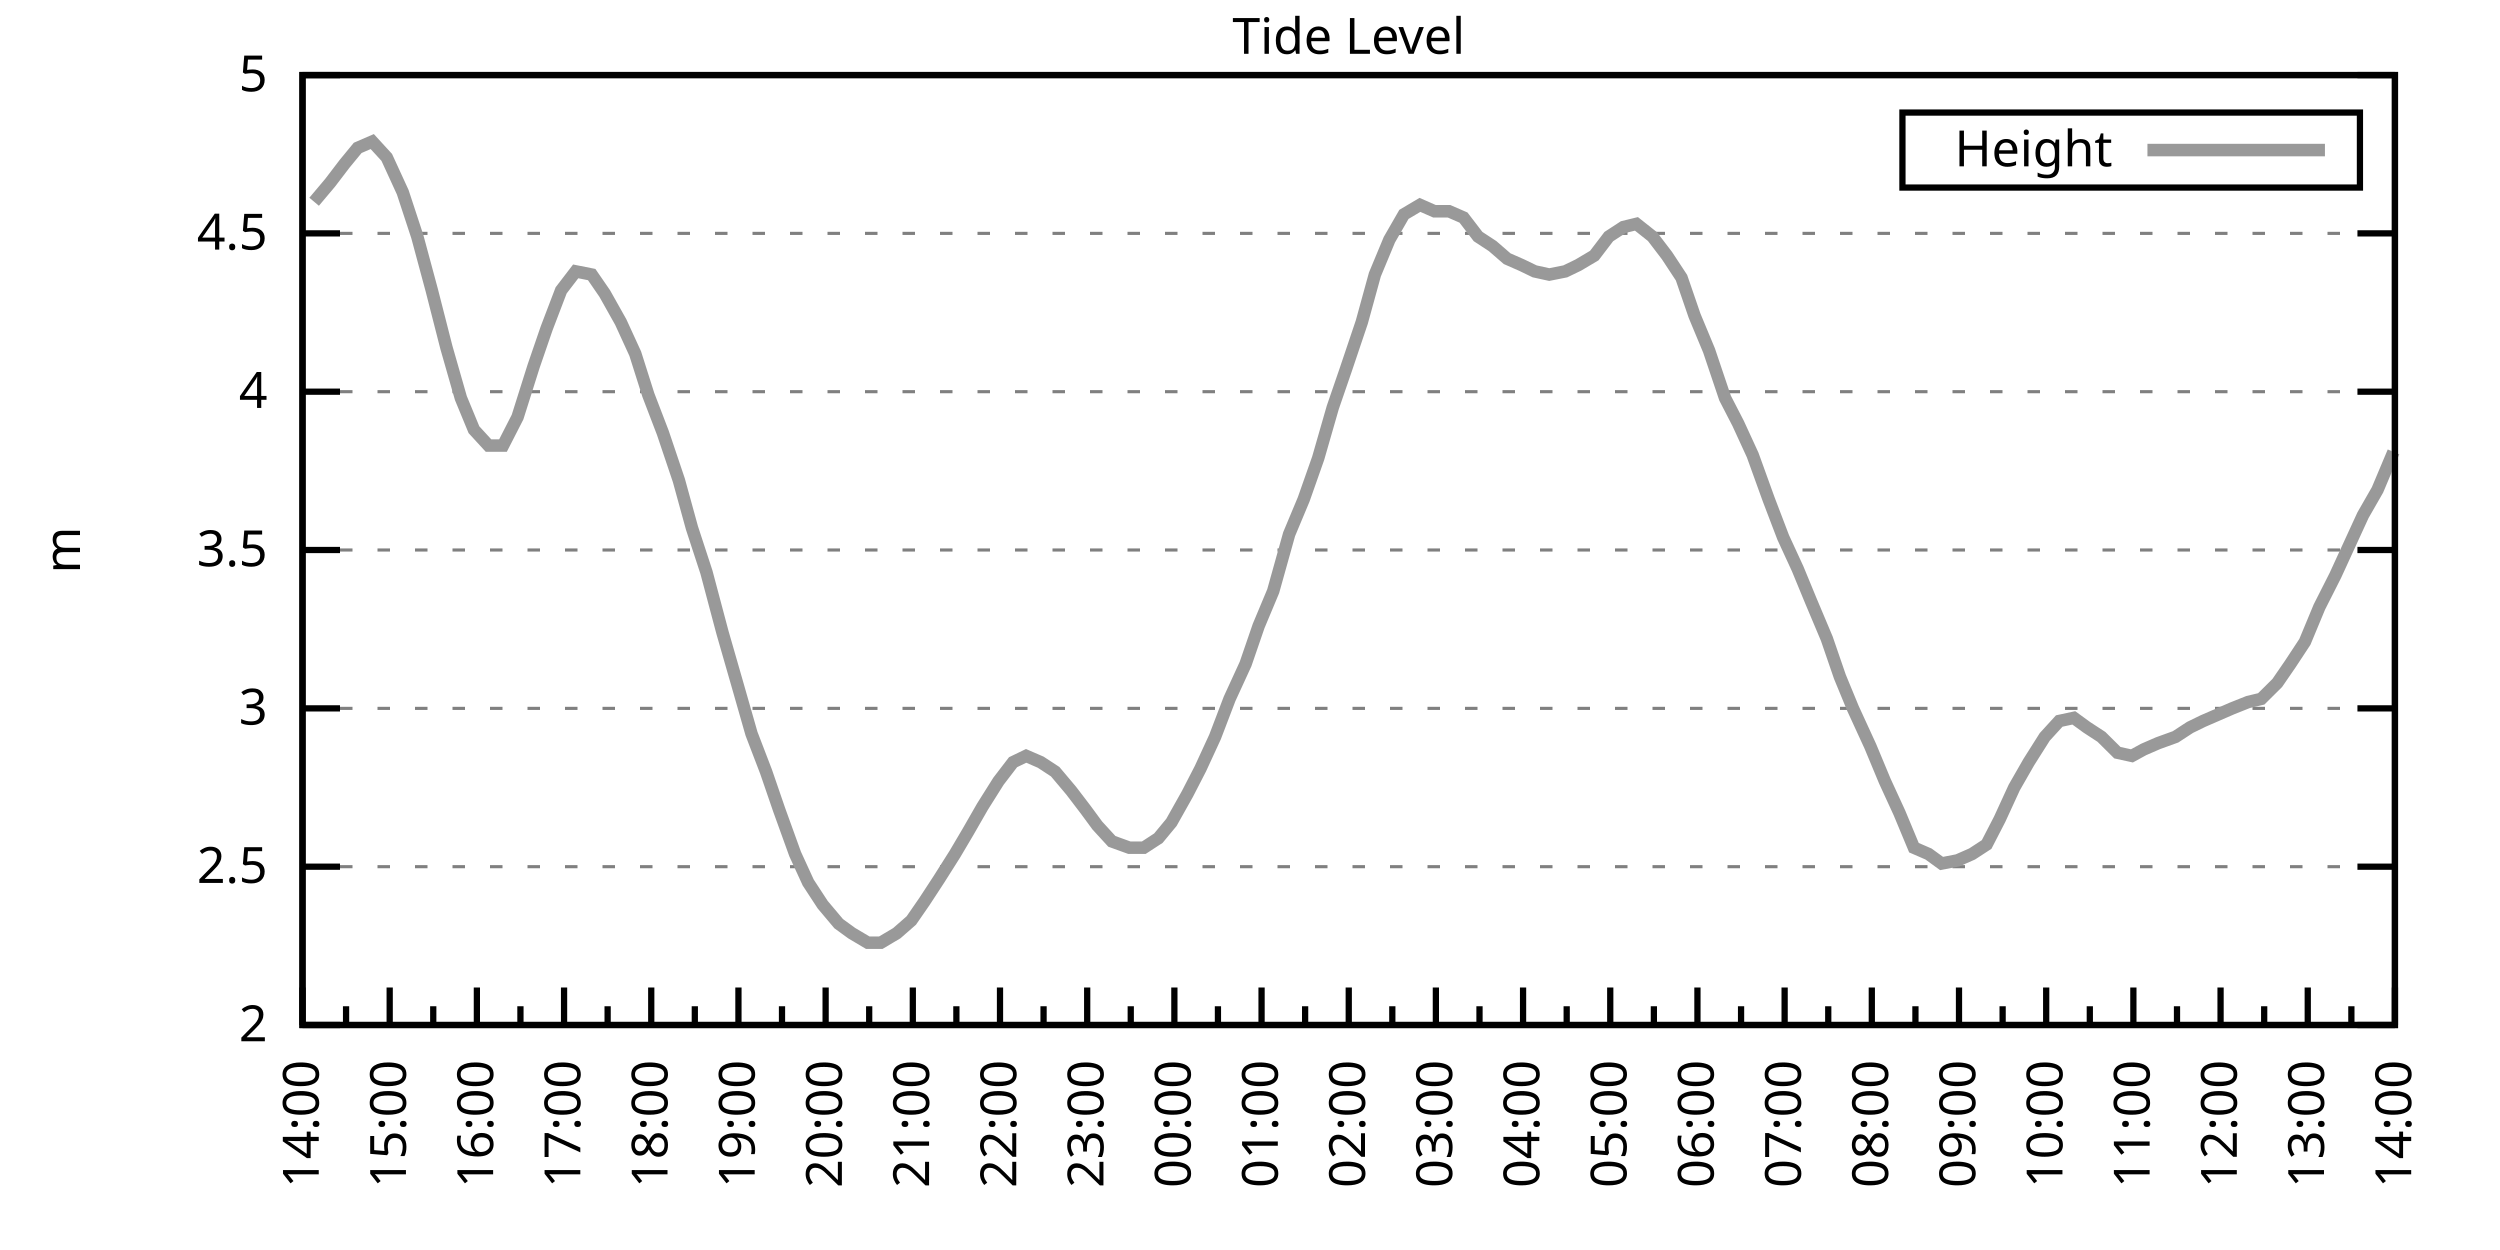
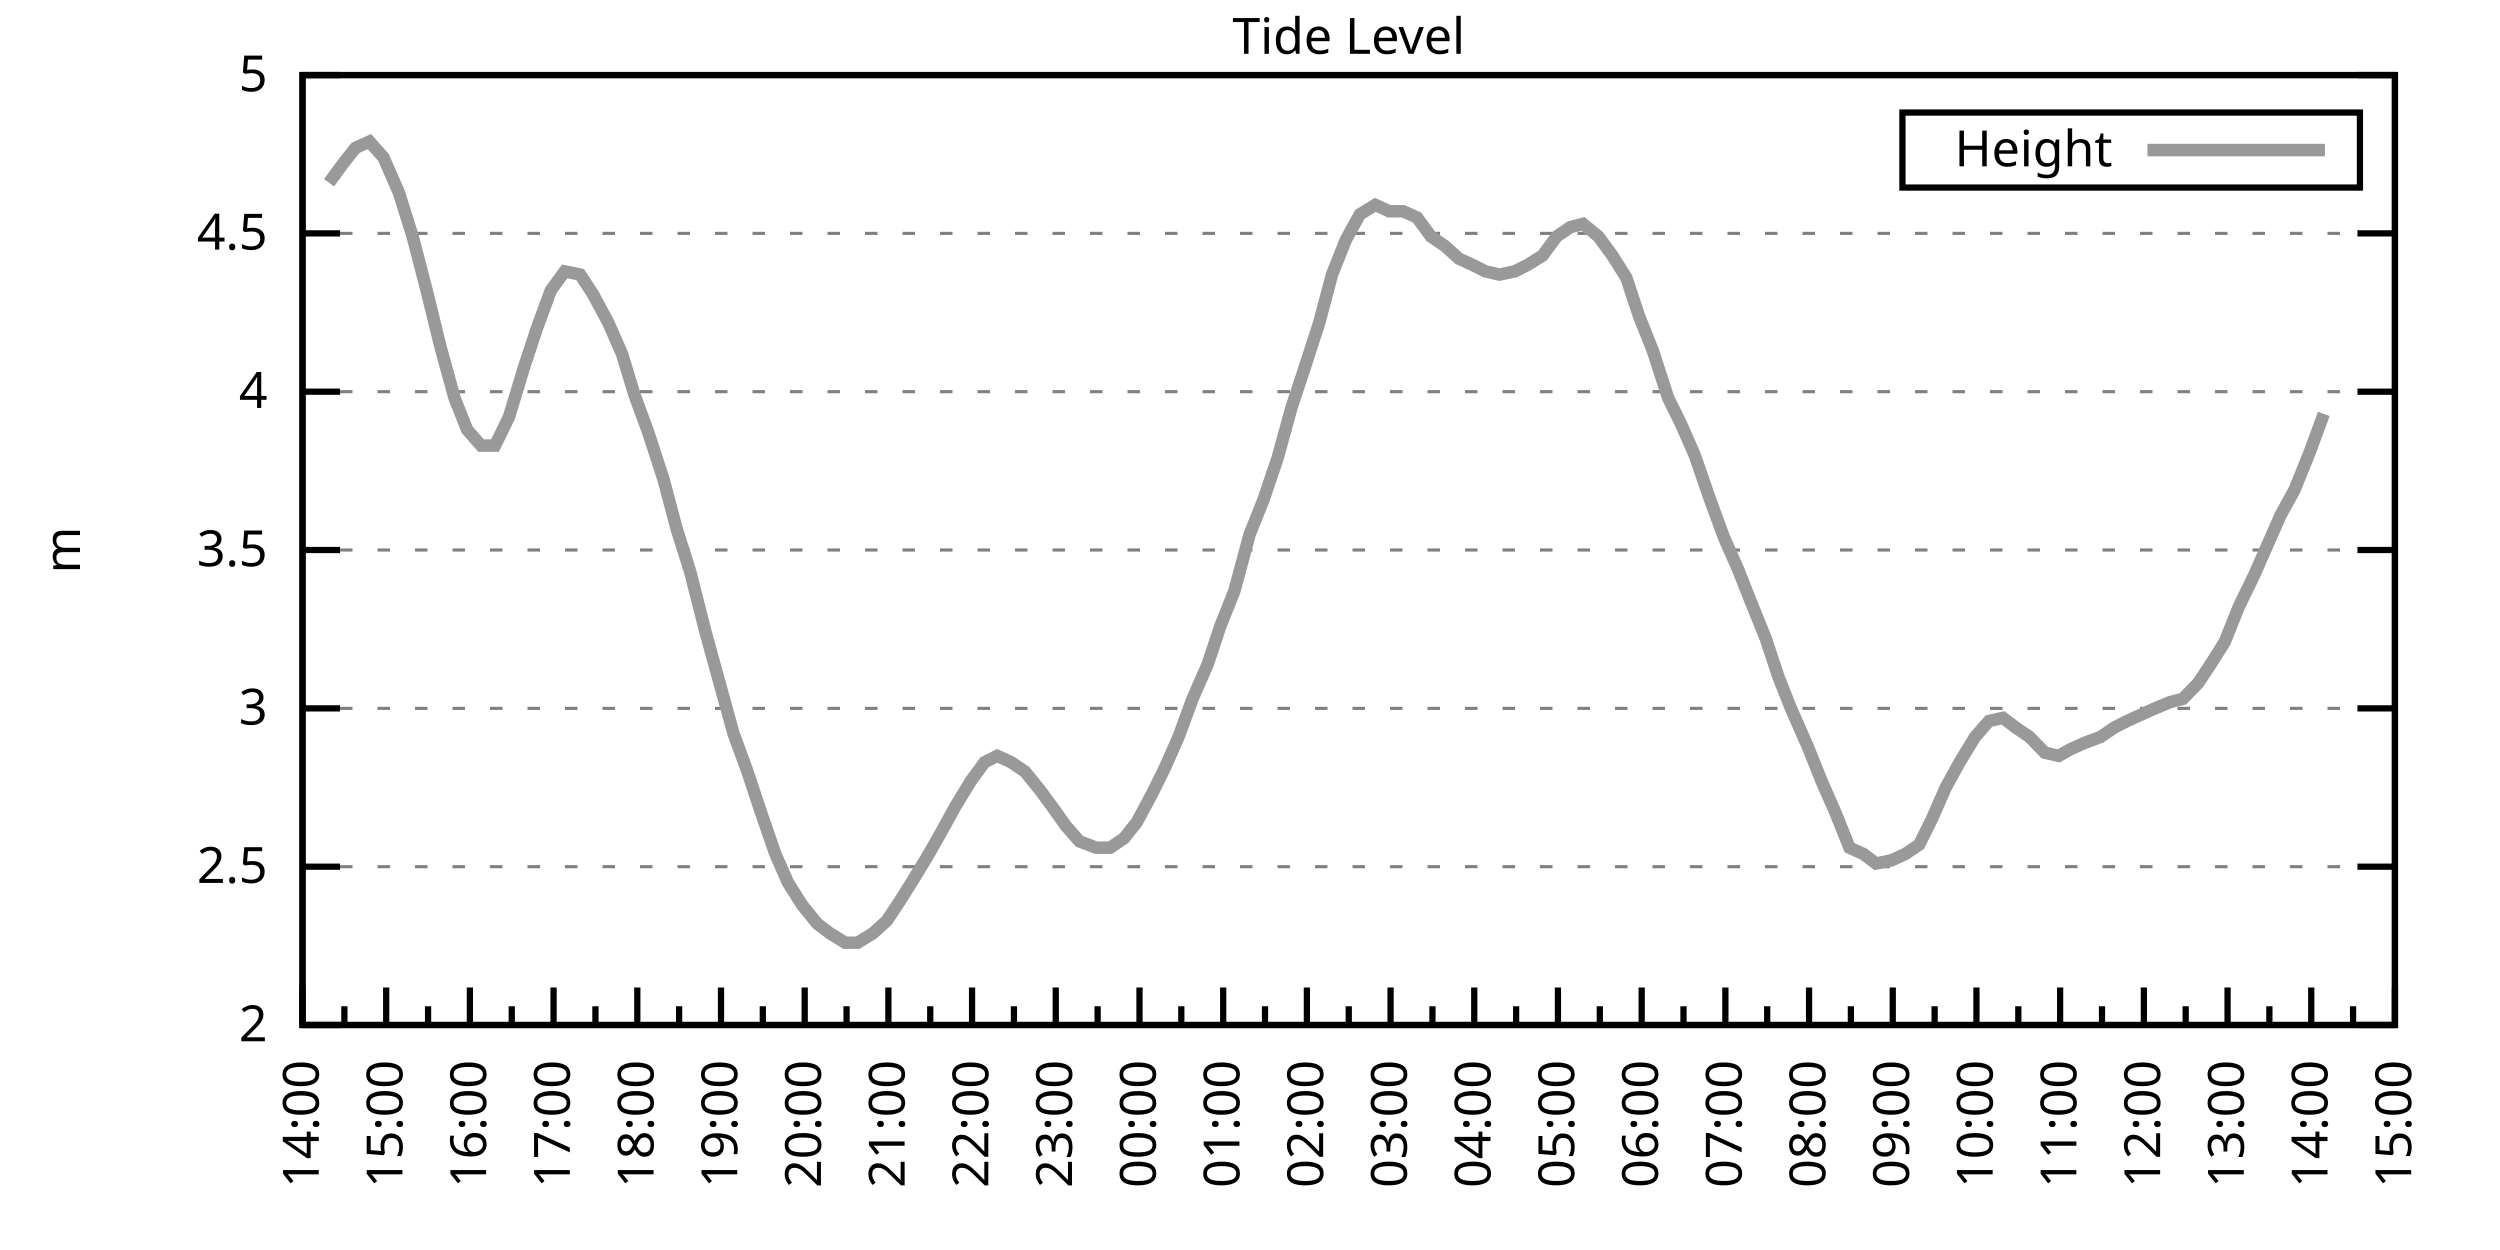
<svg xmlns="http://www.w3.org/2000/svg" xmlns:xlink="http://www.w3.org/1999/xlink" width="400" height="200" viewBox="0 0 400 200">
  <g id="gnuplot_canvas">
    <rect x="0" y="0" width="400" height="200" fill="none" />
    <defs>
      <circle id="gpDot" r="0.5" stroke-width="0.5" stroke="currentColor" />
      <path id="gpPt0" stroke-width="0.333" stroke="currentColor" d="M-1,0 h2 M0,-1 v2" />
      <path id="gpPt1" stroke-width="0.333" stroke="currentColor" d="M-1,-1 L1,1 M1,-1 L-1,1" />
      <path id="gpPt2" stroke-width="0.333" stroke="currentColor" d="M-1,0 L1,0 M0,-1 L0,1 M-1,-1 L1,1 M-1,1 L1,-1" />
      <rect id="gpPt3" stroke-width="0.333" stroke="currentColor" x="-1" y="-1" width="2" height="2" />
      <rect id="gpPt4" stroke-width="0.333" stroke="currentColor" fill="currentColor" x="-1" y="-1" width="2" height="2" />
      <circle id="gpPt5" stroke-width="0.333" stroke="currentColor" cx="0" cy="0" r="1" />
      <use xlink:href="#gpPt5" id="gpPt6" fill="currentColor" stroke="none" />
      <path id="gpPt7" stroke-width="0.333" stroke="currentColor" d="M0,-1.33 L-1.33,0.67 L1.33,0.67 z" />
      <use xlink:href="#gpPt7" id="gpPt8" fill="currentColor" stroke="none" />
      <use xlink:href="#gpPt7" id="gpPt9" stroke="currentColor" transform="rotate(180)" />
      <use xlink:href="#gpPt9" id="gpPt10" fill="currentColor" stroke="none" />
      <use xlink:href="#gpPt3" id="gpPt11" stroke="currentColor" transform="rotate(45)" />
      <use xlink:href="#gpPt11" id="gpPt12" fill="currentColor" stroke="none" />
      <path id="gpPt13" stroke-width="0.333" stroke="currentColor" d="M0,1.330 L1.265,0.411 L0.782,-1.067 L-0.782,-1.076 L-1.265,0.411 z" />
      <use xlink:href="#gpPt13" id="gpPt14" fill="currentColor" stroke="none" />
      <filter id="textbox" filterUnits="objectBoundingBox" x="0" y="0" height="1" width="1">
        <feFlood flood-color="white" flood-opacity="1" result="bgnd" />
        <feComposite in="SourceGraphic" in2="bgnd" operator="atop" />
      </filter>
      <filter id="greybox" filterUnits="objectBoundingBox" x="0" y="0" height="1" width="1">
        <feFlood flood-color="lightgrey" flood-opacity="1" result="grey" />
        <feComposite in="SourceGraphic" in2="grey" operator="atop" />
      </filter>
    </defs>
    <g fill="none" color="white" stroke="currentColor" stroke-width="1.00" stroke-linecap="butt" stroke-linejoin="miter">
</g>
    <g fill="none" color="black" stroke="currentColor" stroke-width="1.00" stroke-linecap="butt" stroke-linejoin="miter">
      <g stroke="none" shape-rendering="crispEdges">
        <polygon fill="rgb(255, 255, 255)" points="48.40,164.00 383.18,164.00 383.18,12.02 48.40,12.02 " />
      </g>
    </g>
    <g fill="none" color="black" stroke="currentColor" stroke-width="1.00" stroke-linecap="butt" stroke-linejoin="miter">
</g>
    <g fill="none" color="black" stroke="black" stroke-width="0.50" stroke-linecap="butt" stroke-linejoin="miter">
</g>
    <g fill="none" color="gray" stroke="currentColor" stroke-width="0.50" stroke-linecap="butt" stroke-linejoin="miter">
      <path stroke="gray" stroke-dasharray="2,4" class="gridline" d="M48.40,164.00 L383.19,164.00  " />
    </g>
    <g fill="none" color="gray" stroke="gray" stroke-width="1.00" stroke-linecap="butt" stroke-linejoin="miter">
</g>
    <g fill="none" color="black" stroke="currentColor" stroke-width="1.00" stroke-linecap="butt" stroke-linejoin="miter">
      <path stroke="black" d="M48.40,164.00 L54.40,164.00 M383.19,164.00 L377.19,164.00  " />
      <g transform="translate(42.80,166.60)" stroke="none" fill="black" font-family="Sans" font-size="8.00" text-anchor="end">
        <text>
          <tspan font-family="Sans"> 2</tspan>
        </text>
      </g>
    </g>
    <g fill="none" color="black" stroke="currentColor" stroke-width="1.00" stroke-linecap="butt" stroke-linejoin="miter">
</g>
    <g fill="none" color="black" stroke="black" stroke-width="0.50" stroke-linecap="butt" stroke-linejoin="miter">
</g>
    <g fill="none" color="gray" stroke="currentColor" stroke-width="0.50" stroke-linecap="butt" stroke-linejoin="miter">
      <path stroke="gray" stroke-dasharray="2,4" class="gridline" d="M48.40,138.67 L383.19,138.67  " />
    </g>
    <g fill="none" color="gray" stroke="gray" stroke-width="1.00" stroke-linecap="butt" stroke-linejoin="miter">
</g>
    <g fill="none" color="black" stroke="currentColor" stroke-width="1.00" stroke-linecap="butt" stroke-linejoin="miter">
      <path stroke="black" d="M48.40,138.67 L54.40,138.67 M383.19,138.67 L377.19,138.67  " />
      <g transform="translate(42.80,141.27)" stroke="none" fill="black" font-family="Sans" font-size="8.00" text-anchor="end">
        <text>
          <tspan font-family="Sans"> 2.5</tspan>
        </text>
      </g>
    </g>
    <g fill="none" color="black" stroke="currentColor" stroke-width="1.00" stroke-linecap="butt" stroke-linejoin="miter">
</g>
    <g fill="none" color="black" stroke="black" stroke-width="0.50" stroke-linecap="butt" stroke-linejoin="miter">
</g>
    <g fill="none" color="gray" stroke="currentColor" stroke-width="0.50" stroke-linecap="butt" stroke-linejoin="miter">
      <path stroke="gray" stroke-dasharray="2,4" class="gridline" d="M48.40,113.34 L383.19,113.34  " />
    </g>
    <g fill="none" color="gray" stroke="gray" stroke-width="1.00" stroke-linecap="butt" stroke-linejoin="miter">
</g>
    <g fill="none" color="black" stroke="currentColor" stroke-width="1.00" stroke-linecap="butt" stroke-linejoin="miter">
      <path stroke="black" d="M48.40,113.34 L54.40,113.34 M383.19,113.34 L377.19,113.34  " />
      <g transform="translate(42.80,115.94)" stroke="none" fill="black" font-family="Sans" font-size="8.00" text-anchor="end">
        <text>
          <tspan font-family="Sans"> 3</tspan>
        </text>
      </g>
    </g>
    <g fill="none" color="black" stroke="currentColor" stroke-width="1.00" stroke-linecap="butt" stroke-linejoin="miter">
</g>
    <g fill="none" color="black" stroke="black" stroke-width="0.50" stroke-linecap="butt" stroke-linejoin="miter">
</g>
    <g fill="none" color="gray" stroke="currentColor" stroke-width="0.50" stroke-linecap="butt" stroke-linejoin="miter">
      <path stroke="gray" stroke-dasharray="2,4" class="gridline" d="M48.40,88.00 L383.19,88.00  " />
    </g>
    <g fill="none" color="gray" stroke="gray" stroke-width="1.00" stroke-linecap="butt" stroke-linejoin="miter">
</g>
    <g fill="none" color="black" stroke="currentColor" stroke-width="1.00" stroke-linecap="butt" stroke-linejoin="miter">
      <path stroke="black" d="M48.40,88.00 L54.40,88.00 M383.19,88.00 L377.19,88.00  " />
      <g transform="translate(42.80,90.60)" stroke="none" fill="black" font-family="Sans" font-size="8.00" text-anchor="end">
        <text>
          <tspan font-family="Sans"> 3.5</tspan>
        </text>
      </g>
    </g>
    <g fill="none" color="black" stroke="currentColor" stroke-width="1.00" stroke-linecap="butt" stroke-linejoin="miter">
</g>
    <g fill="none" color="black" stroke="black" stroke-width="0.50" stroke-linecap="butt" stroke-linejoin="miter">
</g>
    <g fill="none" color="gray" stroke="currentColor" stroke-width="0.50" stroke-linecap="butt" stroke-linejoin="miter">
      <path stroke="gray" stroke-dasharray="2,4" class="gridline" d="M48.40,62.67 L383.19,62.67  " />
    </g>
    <g fill="none" color="gray" stroke="gray" stroke-width="1.00" stroke-linecap="butt" stroke-linejoin="miter">
</g>
    <g fill="none" color="black" stroke="currentColor" stroke-width="1.00" stroke-linecap="butt" stroke-linejoin="miter">
      <path stroke="black" d="M48.40,62.67 L54.40,62.67 M383.19,62.67 L377.19,62.67  " />
      <g transform="translate(42.80,65.27)" stroke="none" fill="black" font-family="Sans" font-size="8.00" text-anchor="end">
        <text>
          <tspan font-family="Sans"> 4</tspan>
        </text>
      </g>
    </g>
    <g fill="none" color="black" stroke="currentColor" stroke-width="1.00" stroke-linecap="butt" stroke-linejoin="miter">
</g>
    <g fill="none" color="black" stroke="black" stroke-width="0.50" stroke-linecap="butt" stroke-linejoin="miter">
</g>
    <g fill="none" color="gray" stroke="currentColor" stroke-width="0.50" stroke-linecap="butt" stroke-linejoin="miter">
      <path stroke="gray" stroke-dasharray="2,4" class="gridline" d="M48.40,37.34 L383.19,37.34  " />
    </g>
    <g fill="none" color="gray" stroke="gray" stroke-width="1.00" stroke-linecap="butt" stroke-linejoin="miter">
</g>
    <g fill="none" color="black" stroke="currentColor" stroke-width="1.00" stroke-linecap="butt" stroke-linejoin="miter">
      <path stroke="black" d="M48.40,37.34 L54.40,37.34 M383.19,37.34 L377.19,37.34  " />
      <g transform="translate(42.80,39.94)" stroke="none" fill="black" font-family="Sans" font-size="8.00" text-anchor="end">
        <text>
          <tspan font-family="Sans"> 4.5</tspan>
        </text>
      </g>
    </g>
    <g fill="none" color="black" stroke="currentColor" stroke-width="1.00" stroke-linecap="butt" stroke-linejoin="miter">
</g>
    <g fill="none" color="black" stroke="black" stroke-width="0.50" stroke-linecap="butt" stroke-linejoin="miter">
</g>
    <g fill="none" color="gray" stroke="currentColor" stroke-width="0.50" stroke-linecap="butt" stroke-linejoin="miter">
      <path stroke="gray" stroke-dasharray="2,4" class="gridline" d="M48.40,12.01 L383.19,12.01  " />
    </g>
    <g fill="none" color="gray" stroke="gray" stroke-width="1.00" stroke-linecap="butt" stroke-linejoin="miter">
</g>
    <g fill="none" color="black" stroke="currentColor" stroke-width="1.00" stroke-linecap="butt" stroke-linejoin="miter">
      <path stroke="black" d="M48.40,12.01 L54.40,12.01 M383.19,12.01 L377.19,12.01  " />
      <g transform="translate(42.80,14.61)" stroke="none" fill="black" font-family="Sans" font-size="8.00" text-anchor="end">
        <text>
          <tspan font-family="Sans"> 5</tspan>
        </text>
      </g>
    </g>
    <g fill="none" color="black" stroke="currentColor" stroke-width="1.00" stroke-linecap="butt" stroke-linejoin="miter">
      <path stroke="black" d="M48.40,164.00 L48.40,158.00  " />
      <g transform="translate(51.00,169.60) rotate(270)" stroke="none" fill="black" font-family="Sans" font-size="8.00" text-anchor="end">
        <text>
          <tspan font-family="Sans">14:00</tspan>
        </text>
      </g>
    </g>
    <g fill="none" color="black" stroke="currentColor" stroke-width="1.00" stroke-linecap="butt" stroke-linejoin="miter">
-       <path stroke="black" d="M55.37,164.00 L55.37,161.00 M62.35,164.00 L62.35,158.00  " />
-       <g transform="translate(64.95,169.60) rotate(270)" stroke="none" fill="black" font-family="Sans" font-size="8.00" text-anchor="end">
+       <path stroke="black" d="M55.10,164.00 L55.10,161.00 M61.79,164.00 L61.79,158.00  " />
+       <g transform="translate(64.39,169.60) rotate(270)" stroke="none" fill="black" font-family="Sans" font-size="8.00" text-anchor="end">
        <text>
          <tspan font-family="Sans">15:00</tspan>
        </text>
      </g>
    </g>
    <g fill="none" color="black" stroke="currentColor" stroke-width="1.00" stroke-linecap="butt" stroke-linejoin="miter">
-       <path stroke="black" d="M69.32,164.00 L69.32,161.00 M76.30,164.00 L76.30,158.00  " />
-       <g transform="translate(78.90,169.60) rotate(270)" stroke="none" fill="black" font-family="Sans" font-size="8.00" text-anchor="end">
+       <path stroke="black" d="M68.49,164.00 L68.49,161.00 M75.18,164.00 L75.18,158.00  " />
+       <g transform="translate(77.78,169.60) rotate(270)" stroke="none" fill="black" font-family="Sans" font-size="8.00" text-anchor="end">
        <text>
          <tspan font-family="Sans">16:00</tspan>
        </text>
      </g>
    </g>
    <g fill="none" color="black" stroke="currentColor" stroke-width="1.00" stroke-linecap="butt" stroke-linejoin="miter">
-       <path stroke="black" d="M83.27,164.00 L83.27,161.00 M90.25,164.00 L90.25,158.00  " />
-       <g transform="translate(92.85,169.60) rotate(270)" stroke="none" fill="black" font-family="Sans" font-size="8.00" text-anchor="end">
+       <path stroke="black" d="M81.88,164.00 L81.88,161.00 M88.57,164.00 L88.57,158.00  " />
+       <g transform="translate(91.17,169.60) rotate(270)" stroke="none" fill="black" font-family="Sans" font-size="8.00" text-anchor="end">
        <text>
          <tspan font-family="Sans">17:00</tspan>
        </text>
      </g>
    </g>
    <g fill="none" color="black" stroke="currentColor" stroke-width="1.00" stroke-linecap="butt" stroke-linejoin="miter">
-       <path stroke="black" d="M97.22,164.00 L97.22,161.00 M104.20,164.00 L104.20,158.00  " />
-       <g transform="translate(106.80,169.60) rotate(270)" stroke="none" fill="black" font-family="Sans" font-size="8.00" text-anchor="end">
+       <path stroke="black" d="M95.27,164.00 L95.27,161.00 M101.97,164.00 L101.97,158.00  " />
+       <g transform="translate(104.57,169.60) rotate(270)" stroke="none" fill="black" font-family="Sans" font-size="8.00" text-anchor="end">
        <text>
          <tspan font-family="Sans">18:00</tspan>
        </text>
      </g>
    </g>
    <g fill="none" color="black" stroke="currentColor" stroke-width="1.00" stroke-linecap="butt" stroke-linejoin="miter">
-       <path stroke="black" d="M111.17,164.00 L111.17,161.00 M118.15,164.00 L118.15,158.00  " />
-       <g transform="translate(120.75,169.60) rotate(270)" stroke="none" fill="black" font-family="Sans" font-size="8.00" text-anchor="end">
+       <path stroke="black" d="M108.66,164.00 L108.66,161.00 M115.36,164.00 L115.36,158.00  " />
+       <g transform="translate(117.96,169.60) rotate(270)" stroke="none" fill="black" font-family="Sans" font-size="8.00" text-anchor="end">
        <text>
          <tspan font-family="Sans">19:00</tspan>
        </text>
      </g>
    </g>
    <g fill="none" color="black" stroke="currentColor" stroke-width="1.00" stroke-linecap="butt" stroke-linejoin="miter">
-       <path stroke="black" d="M125.12,164.00 L125.12,161.00 M132.10,164.00 L132.10,158.00  " />
-       <g transform="translate(134.70,169.60) rotate(270)" stroke="none" fill="black" font-family="Sans" font-size="8.00" text-anchor="end">
+       <path stroke="black" d="M122.05,164.00 L122.05,161.00 M128.75,164.00 L128.75,158.00  " />
+       <g transform="translate(131.35,169.60) rotate(270)" stroke="none" fill="black" font-family="Sans" font-size="8.00" text-anchor="end">
        <text>
          <tspan font-family="Sans">20:00</tspan>
        </text>
      </g>
    </g>
    <g fill="none" color="black" stroke="currentColor" stroke-width="1.00" stroke-linecap="butt" stroke-linejoin="miter">
-       <path stroke="black" d="M139.07,164.00 L139.07,161.00 M146.05,164.00 L146.05,158.00  " />
-       <g transform="translate(148.65,169.60) rotate(270)" stroke="none" fill="black" font-family="Sans" font-size="8.00" text-anchor="end">
+       <path stroke="black" d="M135.45,164.00 L135.45,161.00 M142.14,164.00 L142.14,158.00  " />
+       <g transform="translate(144.74,169.60) rotate(270)" stroke="none" fill="black" font-family="Sans" font-size="8.00" text-anchor="end">
        <text>
          <tspan font-family="Sans">21:00</tspan>
        </text>
      </g>
    </g>
    <g fill="none" color="black" stroke="currentColor" stroke-width="1.00" stroke-linecap="butt" stroke-linejoin="miter">
-       <path stroke="black" d="M153.02,164.00 L153.02,161.00 M160.00,164.00 L160.00,158.00  " />
-       <g transform="translate(162.60,169.60) rotate(270)" stroke="none" fill="black" font-family="Sans" font-size="8.00" text-anchor="end">
+       <path stroke="black" d="M148.84,164.00 L148.84,161.00 M155.53,164.00 L155.53,158.00  " />
+       <g transform="translate(158.13,169.60) rotate(270)" stroke="none" fill="black" font-family="Sans" font-size="8.00" text-anchor="end">
        <text>
          <tspan font-family="Sans">22:00</tspan>
        </text>
      </g>
    </g>
    <g fill="none" color="black" stroke="currentColor" stroke-width="1.00" stroke-linecap="butt" stroke-linejoin="miter">
-       <path stroke="black" d="M166.97,164.00 L166.97,161.00 M173.95,164.00 L173.95,158.00  " />
-       <g transform="translate(176.55,169.60) rotate(270)" stroke="none" fill="black" font-family="Sans" font-size="8.00" text-anchor="end">
+       <path stroke="black" d="M162.23,164.00 L162.23,161.00 M168.92,164.00 L168.92,158.00  " />
+       <g transform="translate(171.52,169.60) rotate(270)" stroke="none" fill="black" font-family="Sans" font-size="8.00" text-anchor="end">
        <text>
          <tspan font-family="Sans">23:00</tspan>
        </text>
      </g>
    </g>
    <g fill="none" color="black" stroke="currentColor" stroke-width="1.00" stroke-linecap="butt" stroke-linejoin="miter">
-       <path stroke="black" d="M180.92,164.00 L180.92,161.00 M187.90,164.00 L187.90,158.00  " />
-       <g transform="translate(190.50,169.60) rotate(270)" stroke="none" fill="black" font-family="Sans" font-size="8.00" text-anchor="end">
+       <path stroke="black" d="M175.62,164.00 L175.62,161.00 M182.32,164.00 L182.32,158.00  " />
+       <g transform="translate(184.92,169.60) rotate(270)" stroke="none" fill="black" font-family="Sans" font-size="8.00" text-anchor="end">
        <text>
          <tspan font-family="Sans">00:00</tspan>
        </text>
      </g>
    </g>
    <g fill="none" color="black" stroke="currentColor" stroke-width="1.00" stroke-linecap="butt" stroke-linejoin="miter">
-       <path stroke="black" d="M194.87,164.00 L194.87,161.00 M201.85,164.00 L201.85,158.00  " />
-       <g transform="translate(204.45,169.60) rotate(270)" stroke="none" fill="black" font-family="Sans" font-size="8.00" text-anchor="end">
+       <path stroke="black" d="M189.01,164.00 L189.01,161.00 M195.71,164.00 L195.71,158.00  " />
+       <g transform="translate(198.31,169.60) rotate(270)" stroke="none" fill="black" font-family="Sans" font-size="8.00" text-anchor="end">
        <text>
          <tspan font-family="Sans">01:00</tspan>
        </text>
      </g>
    </g>
    <g fill="none" color="black" stroke="currentColor" stroke-width="1.00" stroke-linecap="butt" stroke-linejoin="miter">
-       <path stroke="black" d="M208.82,164.00 L208.82,161.00 M215.80,164.00 L215.80,158.00  " />
-       <g transform="translate(218.40,169.60) rotate(270)" stroke="none" fill="black" font-family="Sans" font-size="8.00" text-anchor="end">
+       <path stroke="black" d="M202.40,164.00 L202.40,161.00 M209.10,164.00 L209.10,158.00  " />
+       <g transform="translate(211.70,169.60) rotate(270)" stroke="none" fill="black" font-family="Sans" font-size="8.00" text-anchor="end">
        <text>
          <tspan font-family="Sans">02:00</tspan>
        </text>
      </g>
    </g>
    <g fill="none" color="black" stroke="currentColor" stroke-width="1.00" stroke-linecap="butt" stroke-linejoin="miter">
-       <path stroke="black" d="M222.77,164.00 L222.77,161.00 M229.74,164.00 L229.74,158.00  " />
-       <g transform="translate(232.34,169.60) rotate(270)" stroke="none" fill="black" font-family="Sans" font-size="8.00" text-anchor="end">
+       <path stroke="black" d="M215.80,164.00 L215.80,161.00 M222.49,164.00 L222.49,158.00  " />
+       <g transform="translate(225.09,169.60) rotate(270)" stroke="none" fill="black" font-family="Sans" font-size="8.00" text-anchor="end">
        <text>
          <tspan font-family="Sans">03:00</tspan>
        </text>
      </g>
    </g>
    <g fill="none" color="black" stroke="currentColor" stroke-width="1.00" stroke-linecap="butt" stroke-linejoin="miter">
-       <path stroke="black" d="M236.72,164.00 L236.72,161.00 M243.69,164.00 L243.69,158.00  " />
-       <g transform="translate(246.29,169.60) rotate(270)" stroke="none" fill="black" font-family="Sans" font-size="8.00" text-anchor="end">
+       <path stroke="black" d="M229.19,164.00 L229.19,161.00 M235.88,164.00 L235.88,158.00  " />
+       <g transform="translate(238.48,169.60) rotate(270)" stroke="none" fill="black" font-family="Sans" font-size="8.00" text-anchor="end">
        <text>
          <tspan font-family="Sans">04:00</tspan>
        </text>
      </g>
    </g>
    <g fill="none" color="black" stroke="currentColor" stroke-width="1.00" stroke-linecap="butt" stroke-linejoin="miter">
-       <path stroke="black" d="M250.67,164.00 L250.67,161.00 M257.64,164.00 L257.64,158.00  " />
-       <g transform="translate(260.24,169.60) rotate(270)" stroke="none" fill="black" font-family="Sans" font-size="8.00" text-anchor="end">
+       <path stroke="black" d="M242.58,164.00 L242.58,161.00 M249.27,164.00 L249.27,158.00  " />
+       <g transform="translate(251.87,169.60) rotate(270)" stroke="none" fill="black" font-family="Sans" font-size="8.00" text-anchor="end">
        <text>
          <tspan font-family="Sans">05:00</tspan>
        </text>
      </g>
    </g>
    <g fill="none" color="black" stroke="currentColor" stroke-width="1.00" stroke-linecap="butt" stroke-linejoin="miter">
-       <path stroke="black" d="M264.62,164.00 L264.62,161.00 M271.59,164.00 L271.59,158.00  " />
-       <g transform="translate(274.19,169.60) rotate(270)" stroke="none" fill="black" font-family="Sans" font-size="8.00" text-anchor="end">
+       <path stroke="black" d="M255.97,164.00 L255.97,161.00 M262.67,164.00 L262.67,158.00  " />
+       <g transform="translate(265.27,169.60) rotate(270)" stroke="none" fill="black" font-family="Sans" font-size="8.00" text-anchor="end">
        <text>
          <tspan font-family="Sans">06:00</tspan>
        </text>
      </g>
    </g>
    <g fill="none" color="black" stroke="currentColor" stroke-width="1.00" stroke-linecap="butt" stroke-linejoin="miter">
-       <path stroke="black" d="M278.57,164.00 L278.57,161.00 M285.54,164.00 L285.54,158.00  " />
-       <g transform="translate(288.14,169.60) rotate(270)" stroke="none" fill="black" font-family="Sans" font-size="8.00" text-anchor="end">
+       <path stroke="black" d="M269.36,164.00 L269.36,161.00 M276.06,164.00 L276.06,158.00  " />
+       <g transform="translate(278.66,169.60) rotate(270)" stroke="none" fill="black" font-family="Sans" font-size="8.00" text-anchor="end">
        <text>
          <tspan font-family="Sans">07:00</tspan>
        </text>
      </g>
    </g>
    <g fill="none" color="black" stroke="currentColor" stroke-width="1.00" stroke-linecap="butt" stroke-linejoin="miter">
-       <path stroke="black" d="M292.52,164.00 L292.52,161.00 M299.49,164.00 L299.49,158.00  " />
-       <g transform="translate(302.09,169.60) rotate(270)" stroke="none" fill="black" font-family="Sans" font-size="8.00" text-anchor="end">
+       <path stroke="black" d="M282.75,164.00 L282.75,161.00 M289.45,164.00 L289.45,158.00  " />
+       <g transform="translate(292.05,169.60) rotate(270)" stroke="none" fill="black" font-family="Sans" font-size="8.00" text-anchor="end">
        <text>
          <tspan font-family="Sans">08:00</tspan>
        </text>
      </g>
    </g>
    <g fill="none" color="black" stroke="currentColor" stroke-width="1.00" stroke-linecap="butt" stroke-linejoin="miter">
-       <path stroke="black" d="M306.47,164.00 L306.47,161.00 M313.44,164.00 L313.44,158.00  " />
-       <g transform="translate(316.04,169.60) rotate(270)" stroke="none" fill="black" font-family="Sans" font-size="8.00" text-anchor="end">
+       <path stroke="black" d="M296.14,164.00 L296.14,161.00 M302.84,164.00 L302.84,158.00  " />
+       <g transform="translate(305.44,169.60) rotate(270)" stroke="none" fill="black" font-family="Sans" font-size="8.00" text-anchor="end">
        <text>
          <tspan font-family="Sans">09:00</tspan>
        </text>
      </g>
    </g>
    <g fill="none" color="black" stroke="currentColor" stroke-width="1.00" stroke-linecap="butt" stroke-linejoin="miter">
-       <path stroke="black" d="M320.42,164.00 L320.42,161.00 M327.39,164.00 L327.39,158.00  " />
-       <g transform="translate(329.99,169.60) rotate(270)" stroke="none" fill="black" font-family="Sans" font-size="8.00" text-anchor="end">
+       <path stroke="black" d="M309.54,164.00 L309.54,161.00 M316.23,164.00 L316.23,158.00  " />
+       <g transform="translate(318.83,169.60) rotate(270)" stroke="none" fill="black" font-family="Sans" font-size="8.00" text-anchor="end">
        <text>
          <tspan font-family="Sans">10:00</tspan>
        </text>
      </g>
    </g>
    <g fill="none" color="black" stroke="currentColor" stroke-width="1.00" stroke-linecap="butt" stroke-linejoin="miter">
-       <path stroke="black" d="M334.37,164.00 L334.37,161.00 M341.34,164.00 L341.34,158.00  " />
-       <g transform="translate(343.94,169.60) rotate(270)" stroke="none" fill="black" font-family="Sans" font-size="8.00" text-anchor="end">
+       <path stroke="black" d="M322.93,164.00 L322.93,161.00 M329.62,164.00 L329.62,158.00  " />
+       <g transform="translate(332.22,169.60) rotate(270)" stroke="none" fill="black" font-family="Sans" font-size="8.00" text-anchor="end">
        <text>
          <tspan font-family="Sans">11:00</tspan>
        </text>
      </g>
    </g>
    <g fill="none" color="black" stroke="currentColor" stroke-width="1.00" stroke-linecap="butt" stroke-linejoin="miter">
-       <path stroke="black" d="M348.32,164.00 L348.32,161.00 M355.29,164.00 L355.29,158.00  " />
-       <g transform="translate(357.89,169.60) rotate(270)" stroke="none" fill="black" font-family="Sans" font-size="8.00" text-anchor="end">
+       <path stroke="black" d="M336.32,164.00 L336.32,161.00 M343.02,164.00 L343.02,158.00  " />
+       <g transform="translate(345.62,169.60) rotate(270)" stroke="none" fill="black" font-family="Sans" font-size="8.00" text-anchor="end">
        <text>
          <tspan font-family="Sans">12:00</tspan>
        </text>
      </g>
    </g>
    <g fill="none" color="black" stroke="currentColor" stroke-width="1.00" stroke-linecap="butt" stroke-linejoin="miter">
-       <path stroke="black" d="M362.27,164.00 L362.27,161.00 M369.24,164.00 L369.24,158.00  " />
-       <g transform="translate(371.84,169.60) rotate(270)" stroke="none" fill="black" font-family="Sans" font-size="8.00" text-anchor="end">
+       <path stroke="black" d="M349.71,164.00 L349.71,161.00 M356.41,164.00 L356.41,158.00  " />
+       <g transform="translate(359.01,169.60) rotate(270)" stroke="none" fill="black" font-family="Sans" font-size="8.00" text-anchor="end">
        <text>
          <tspan font-family="Sans">13:00</tspan>
        </text>
      </g>
    </g>
    <g fill="none" color="black" stroke="currentColor" stroke-width="1.00" stroke-linecap="butt" stroke-linejoin="miter">
-       <path stroke="black" d="M376.22,164.00 L376.22,161.00 M383.19,164.00 L383.19,158.00  " />
+       <path stroke="black" d="M363.10,164.00 L363.10,161.00 M369.80,164.00 L369.80,158.00  " />
+       <g transform="translate(372.40,169.60) rotate(270)" stroke="none" fill="black" font-family="Sans" font-size="8.00" text-anchor="end">
+         <text>
+           <tspan font-family="Sans">14:00</tspan>
+         </text>
+       </g>
+     </g>
+     <g fill="none" color="black" stroke="currentColor" stroke-width="1.00" stroke-linecap="butt" stroke-linejoin="miter">
+       <path stroke="black" d="M376.49,164.00 L376.49,161.00 M383.19,164.00 L383.19,158.00  " />
      <g transform="translate(385.79,169.60) rotate(270)" stroke="none" fill="black" font-family="Sans" font-size="8.00" text-anchor="end">
        <text>
-           <tspan font-family="Sans">14:00</tspan>
+           <tspan font-family="Sans">15:00</tspan>
        </text>
      </g>
    </g>
    <g fill="none" color="black" stroke="currentColor" stroke-width="1.00" stroke-linecap="butt" stroke-linejoin="miter">
</g>
    <g fill="none" color="black" stroke="currentColor" stroke-width="1.00" stroke-linecap="butt" stroke-linejoin="miter">
      <path stroke="black" d="M48.40,12.01 L48.40,164.00 L383.19,164.00 L383.19,12.01 L48.40,12.01 Z  " />
    </g>
    <g fill="none" color="black" stroke="currentColor" stroke-width="1.00" stroke-linecap="butt" stroke-linejoin="miter">
      <g transform="translate(12.80,88.01) rotate(270)" stroke="none" fill="black" font-family="Sans" font-size="8.00" text-anchor="middle">
        <text>
          <tspan font-family="Sans">m</tspan>
        </text>
      </g>
    </g>
    <g fill="none" color="black" stroke="currentColor" stroke-width="1.00" stroke-linecap="butt" stroke-linejoin="miter">
</g>
    <g fill="none" color="black" stroke="currentColor" stroke-width="1.00" stroke-linecap="butt" stroke-linejoin="miter">
      <path stroke="black" d="M304.39,30.01 L304.39,18.01 L377.59,18.01 L377.59,30.01 L304.39,30.01 Z  " />
    </g>
    <g id="Tide_level_plot_1">
      <g fill="none" color="white" stroke="black" stroke-width="2.00" stroke-linecap="butt" stroke-linejoin="miter">
</g>
      <g fill="none" color="black" stroke="currentColor" stroke-width="2.00" stroke-linecap="butt" stroke-linejoin="miter">
        <g transform="translate(337.99,26.61)" stroke="none" fill="black" font-family="Sans" font-size="8.00" text-anchor="end">
          <text>
            <tspan font-family="Sans">Height</tspan>
          </text>
        </g>
      </g>
      <g fill="none" color="black" stroke="currentColor" stroke-width="2.00" stroke-linecap="butt" stroke-linejoin="miter">
-         <path stroke="rgb(153, 153, 153)" d="M343.59,24.01 L371.99,24.01 M50.26,32.28 L52.82,29.24 L55.14,26.20 L57.23,23.66 L59.56,22.65 L61.88,25.18   L64.44,30.76 L66.77,37.85 L69.09,46.46 L71.42,55.58 L73.74,63.69 L75.83,68.75 L78.16,71.29 L80.48,71.29   L82.81,66.73 L85.37,58.62 L87.46,52.54 L89.78,46.46 L92.11,43.42 L94.67,43.93 L96.76,46.97 L99.32,51.53   L101.64,56.59 L103.73,63.18 L106.06,69.26 L108.62,76.86 L110.71,84.46 L113.03,91.55 L115.59,101.18 L117.92,109.28   L120.24,117.39 L122.57,123.47 L124.66,129.55 L127.22,136.64 L129.31,141.20 L131.63,144.75 L134.19,147.79 L136.28,149.31   L138.84,150.83 L140.93,150.83 L143.49,149.31 L145.81,147.28 L147.91,144.24 L150.23,140.69 L152.79,136.64 L154.88,133.10   L157.21,129.04 L159.76,124.99 L162.09,121.95 L164.18,120.94 L166.51,121.95 L168.83,123.47 L171.39,126.51 L173.71,129.55   L175.57,132.08 L177.90,134.62 L180.69,135.63 L183.01,135.63 L185.34,134.11 L187.43,131.58 L189.99,127.02 L192.08,122.96   L194.41,117.90 L196.73,111.82 L199.29,106.24 L201.38,100.16 L203.71,94.59 L206.26,85.47 L208.59,79.90 L210.91,73.31   L213.24,65.21 L215.33,59.13 L217.89,51.53 L219.98,43.93 L222.30,38.35 L224.63,34.30 L227.19,32.78 L229.51,33.80   L231.84,33.80 L234.16,34.81 L236.49,37.85 L238.81,39.37 L241.14,41.39 L243.46,42.41 L245.55,43.42 L247.88,43.93   L250.44,43.42 L252.53,42.41 L255.09,40.89 L257.41,37.85 L259.74,36.33 L261.83,35.82 L264.39,37.85 L266.71,40.89   L269.04,44.43 L271.13,50.51 L273.45,56.09 L276.01,63.69 L278.10,67.74 L280.43,72.81 L282.99,79.90 L285.31,85.98   L287.64,91.04 L289.73,96.11 L292.29,102.19 L294.38,108.27 L296.47,113.34 L299.26,119.42 L301.58,124.99 L303.91,130.06   L306.23,135.63 L308.56,136.64 L310.65,138.16 L313.21,137.66 L315.53,136.64 L317.86,135.12 L319.95,131.07 L322.28,126.00   L324.60,121.95 L327.16,117.90 L329.48,115.36 L331.81,114.86 L333.90,116.38 L336.23,117.90 L338.78,120.43 L341.11,120.94   L342.97,119.92 L345.29,118.91 L348.08,117.90 L350.41,116.38 L352.50,115.36 L354.83,114.35 L357.15,113.34 L359.71,112.32   L361.80,111.82 L364.36,109.28 L366.45,106.24 L368.78,102.70 L371.10,97.12 L373.66,92.06 L375.75,87.50 L378.08,82.43   L380.40,78.38 L382.96,72.30  " />
+         <path stroke="rgb(153, 153, 153)" d="M343.59,24.01 L371.99,24.01 M52.64,29.24 L54.87,26.20 L56.88,23.66 L59.11,22.65 L61.35,25.18 L63.80,30.76   L66.03,37.85 L68.26,46.46 L70.50,55.58 L72.73,63.69 L74.74,68.75 L76.97,71.29 L79.20,71.29 L81.43,66.73   L83.89,58.62 L85.90,52.54 L88.13,46.46 L90.36,43.42 L92.82,43.93 L94.82,46.97 L97.28,51.53 L99.51,56.59   L101.52,63.18 L103.75,69.26 L106.21,76.86 L108.22,84.46 L110.45,91.55 L112.90,101.18 L115.13,109.28 L117.37,117.39   L119.60,123.47 L121.61,129.55 L124.06,136.64 L126.07,141.20 L128.30,144.75 L130.76,147.79 L132.77,149.31 L135.22,150.83   L137.23,150.83 L139.69,149.31 L141.92,147.28 L143.93,144.24 L146.16,140.69 L148.61,136.64 L150.62,133.10 L152.85,129.04   L155.31,124.99 L157.54,121.95 L159.55,120.94 L161.78,121.95 L164.01,123.47 L166.47,126.51 L168.70,129.55 L170.49,132.08   L172.72,134.62 L175.40,135.63 L177.63,135.63 L179.86,134.11 L181.87,131.58 L184.32,127.02 L186.33,122.96 L188.57,117.90   L190.80,111.82 L193.25,106.24 L195.26,100.16 L197.49,94.59 L199.95,85.47 L202.18,79.90 L204.41,73.31 L206.64,65.21   L208.65,59.13 L211.11,51.53 L213.12,43.93 L215.35,38.35 L217.58,34.30 L220.04,32.78 L222.27,33.80 L224.50,33.80   L226.73,34.81 L228.96,37.85 L231.20,39.37 L233.43,41.39 L235.66,42.41 L237.67,43.42 L239.90,43.93 L242.36,43.42   L244.36,42.41 L246.82,40.89 L249.05,37.85 L251.28,36.33 L253.29,35.82 L255.75,37.85 L257.98,40.89 L260.21,44.43   L262.22,50.51 L264.45,56.09 L266.91,63.69 L268.92,67.74 L271.15,72.81 L273.60,79.90 L275.83,85.98 L278.07,91.04   L280.07,96.11 L282.53,102.19 L284.54,108.27 L286.55,113.34 L289.23,119.42 L291.46,124.99 L293.69,130.06 L295.92,135.63   L298.15,136.64 L300.16,138.16 L302.62,137.66 L304.85,136.64 L307.08,135.12 L309.09,131.07 L311.32,126.00 L313.55,121.95   L316.01,117.90 L318.24,115.36 L320.47,114.86 L322.48,116.38 L324.71,117.90 L327.17,120.43 L329.40,120.94 L331.19,119.92   L333.42,118.91 L336.10,117.90 L338.33,116.38 L340.34,115.36 L342.57,114.35 L344.80,113.34 L347.26,112.32 L349.26,111.82   L351.72,109.28 L353.73,106.24 L355.96,102.70 L358.19,97.12 L360.65,92.06 L362.66,87.50 L364.89,82.43 L367.12,78.38   L369.58,72.30 L371.81,66.22  " />
      </g>
    </g>
    <g fill="none" color="black" stroke="currentColor" stroke-width="2.00" stroke-linecap="butt" stroke-linejoin="miter">
</g>
    <g fill="none" color="black" stroke="black" stroke-width="1.00" stroke-linecap="butt" stroke-linejoin="miter">
</g>
    <g fill="none" color="black" stroke="currentColor" stroke-width="1.00" stroke-linecap="butt" stroke-linejoin="miter">
      <path stroke="black" d="M48.40,12.01 L48.40,164.00 L383.19,164.00 L383.19,12.01 L48.40,12.01 Z  " />
    </g>
    <g fill="none" color="black" stroke="currentColor" stroke-width="1.00" stroke-linecap="butt" stroke-linejoin="miter">
      <g transform="translate(215.79,8.61)" stroke="none" fill="black" font-family="Sans" font-size="8.00" text-anchor="middle">
        <text>
          <tspan font-family="Sans">Tide Level</tspan>
        </text>
      </g>
    </g>
    <g fill="none" color="black" stroke="currentColor" stroke-width="1.00" stroke-linecap="butt" stroke-linejoin="miter">
</g>
  </g>
</svg>
